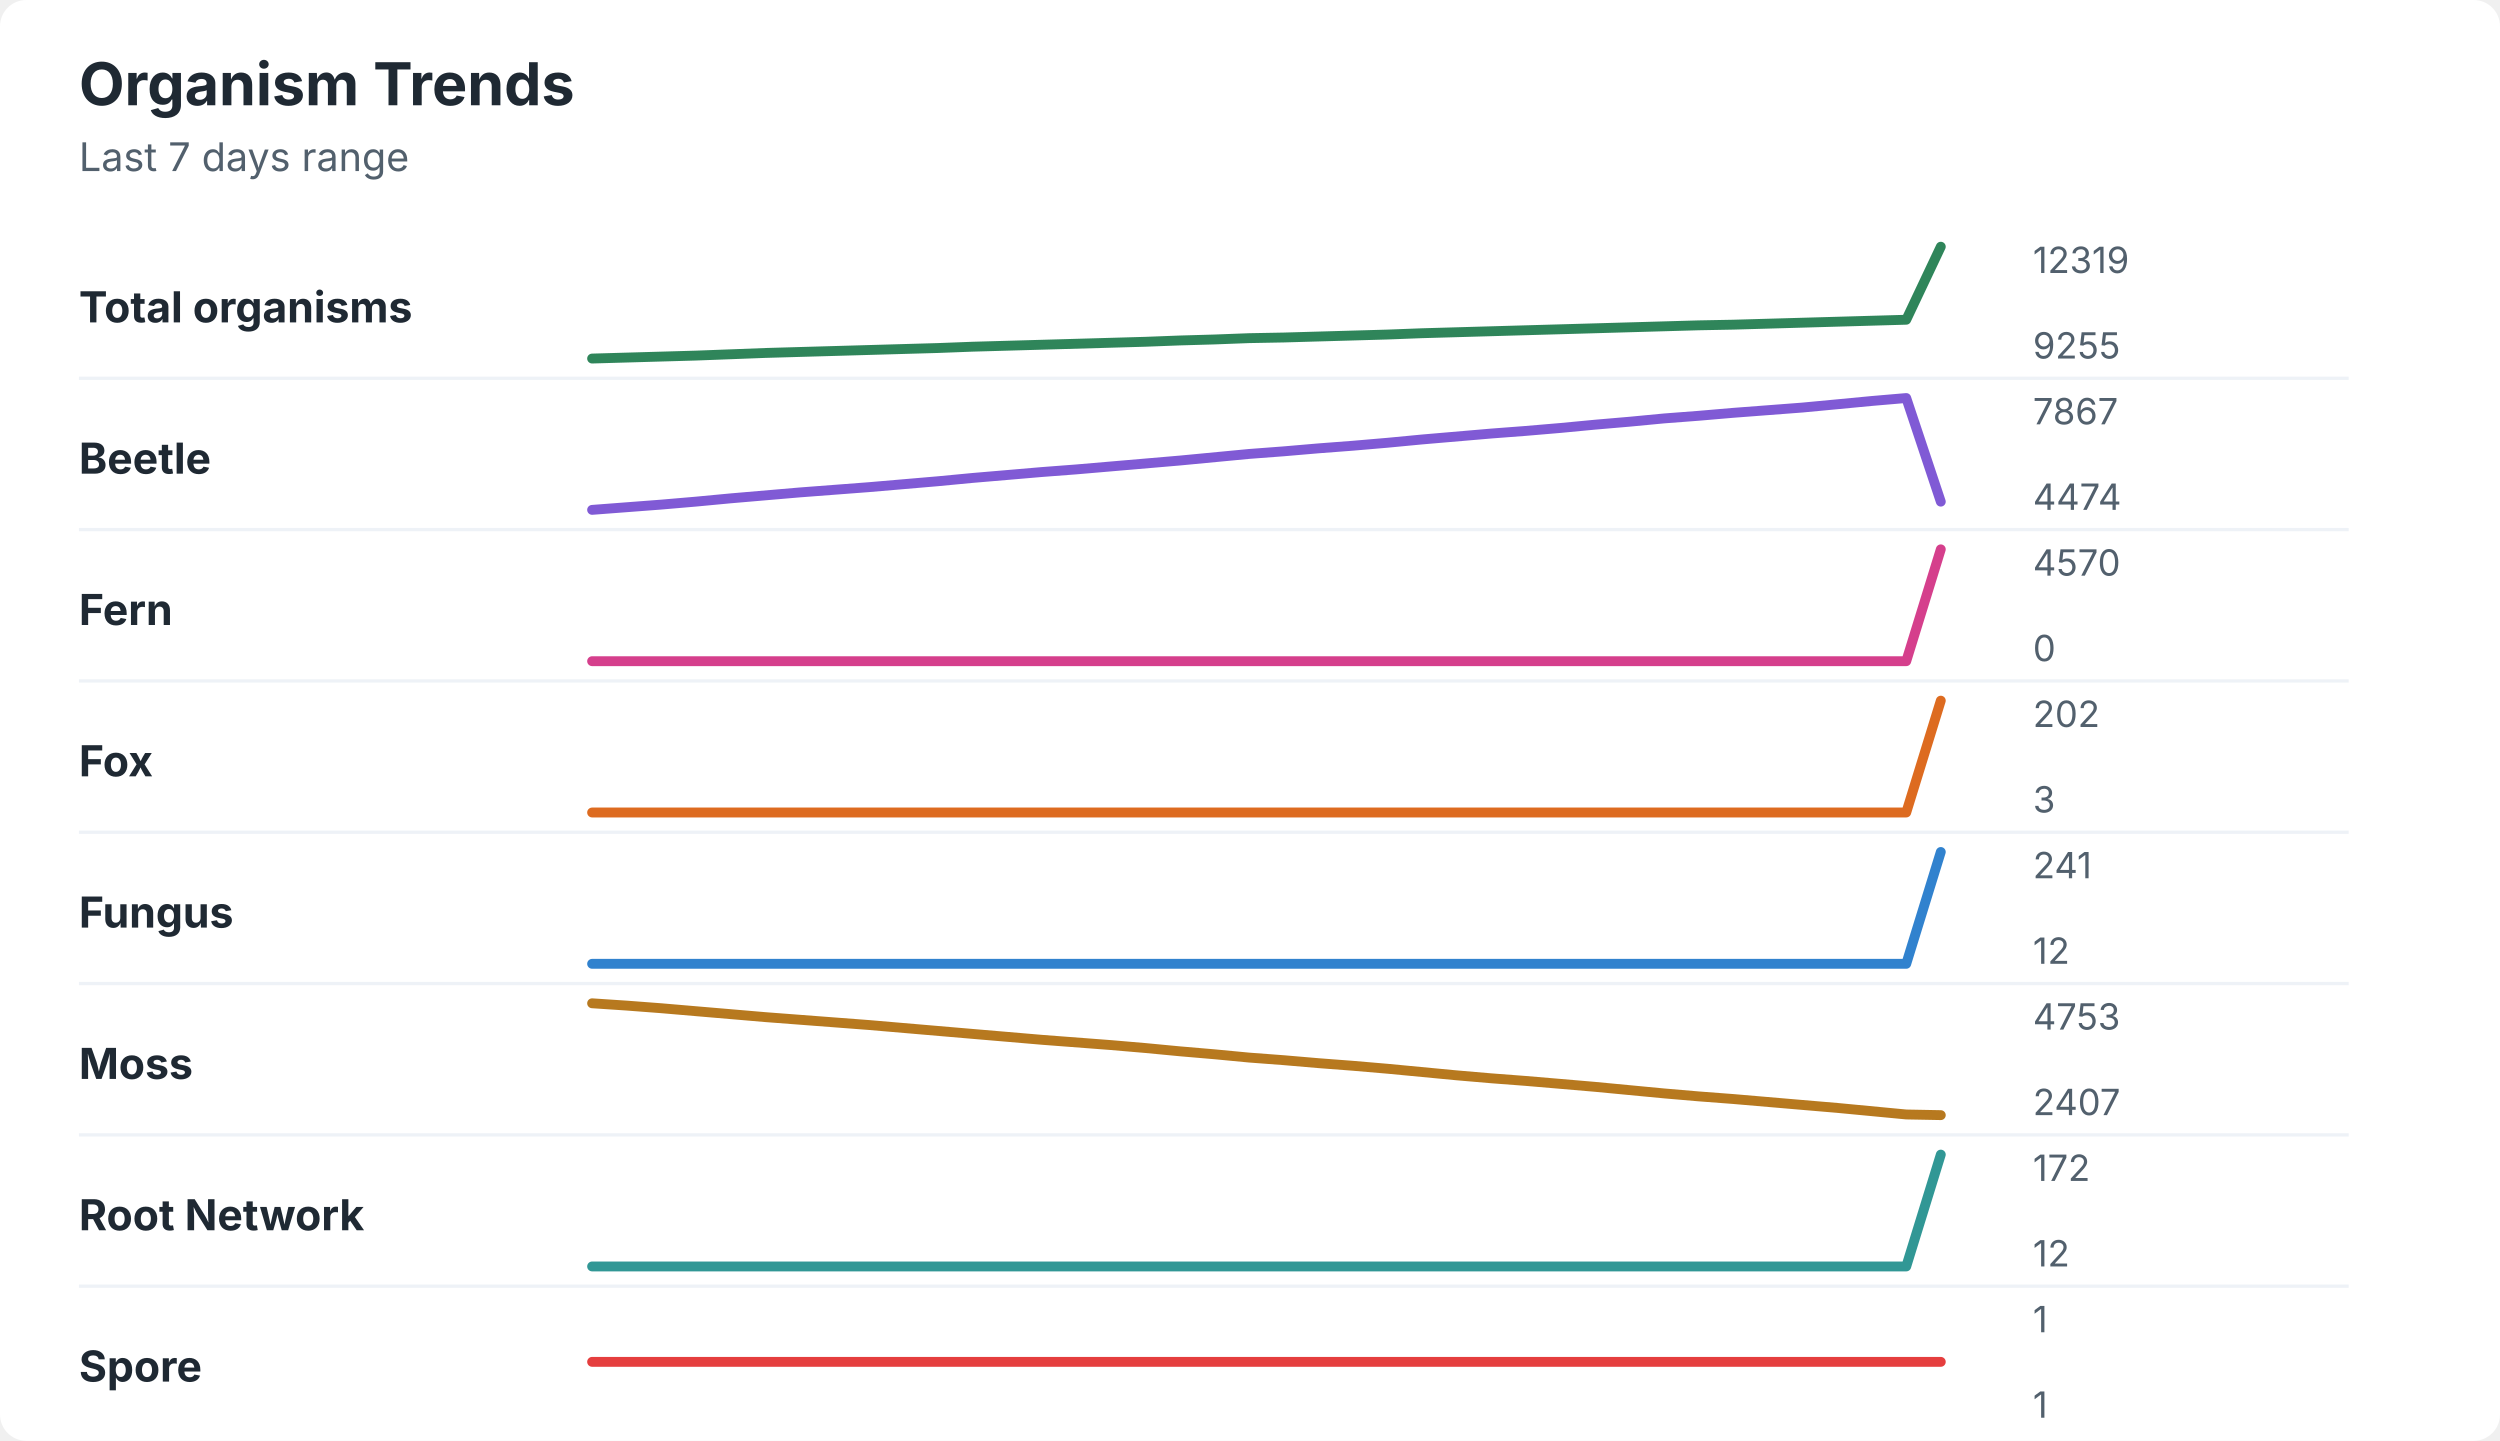
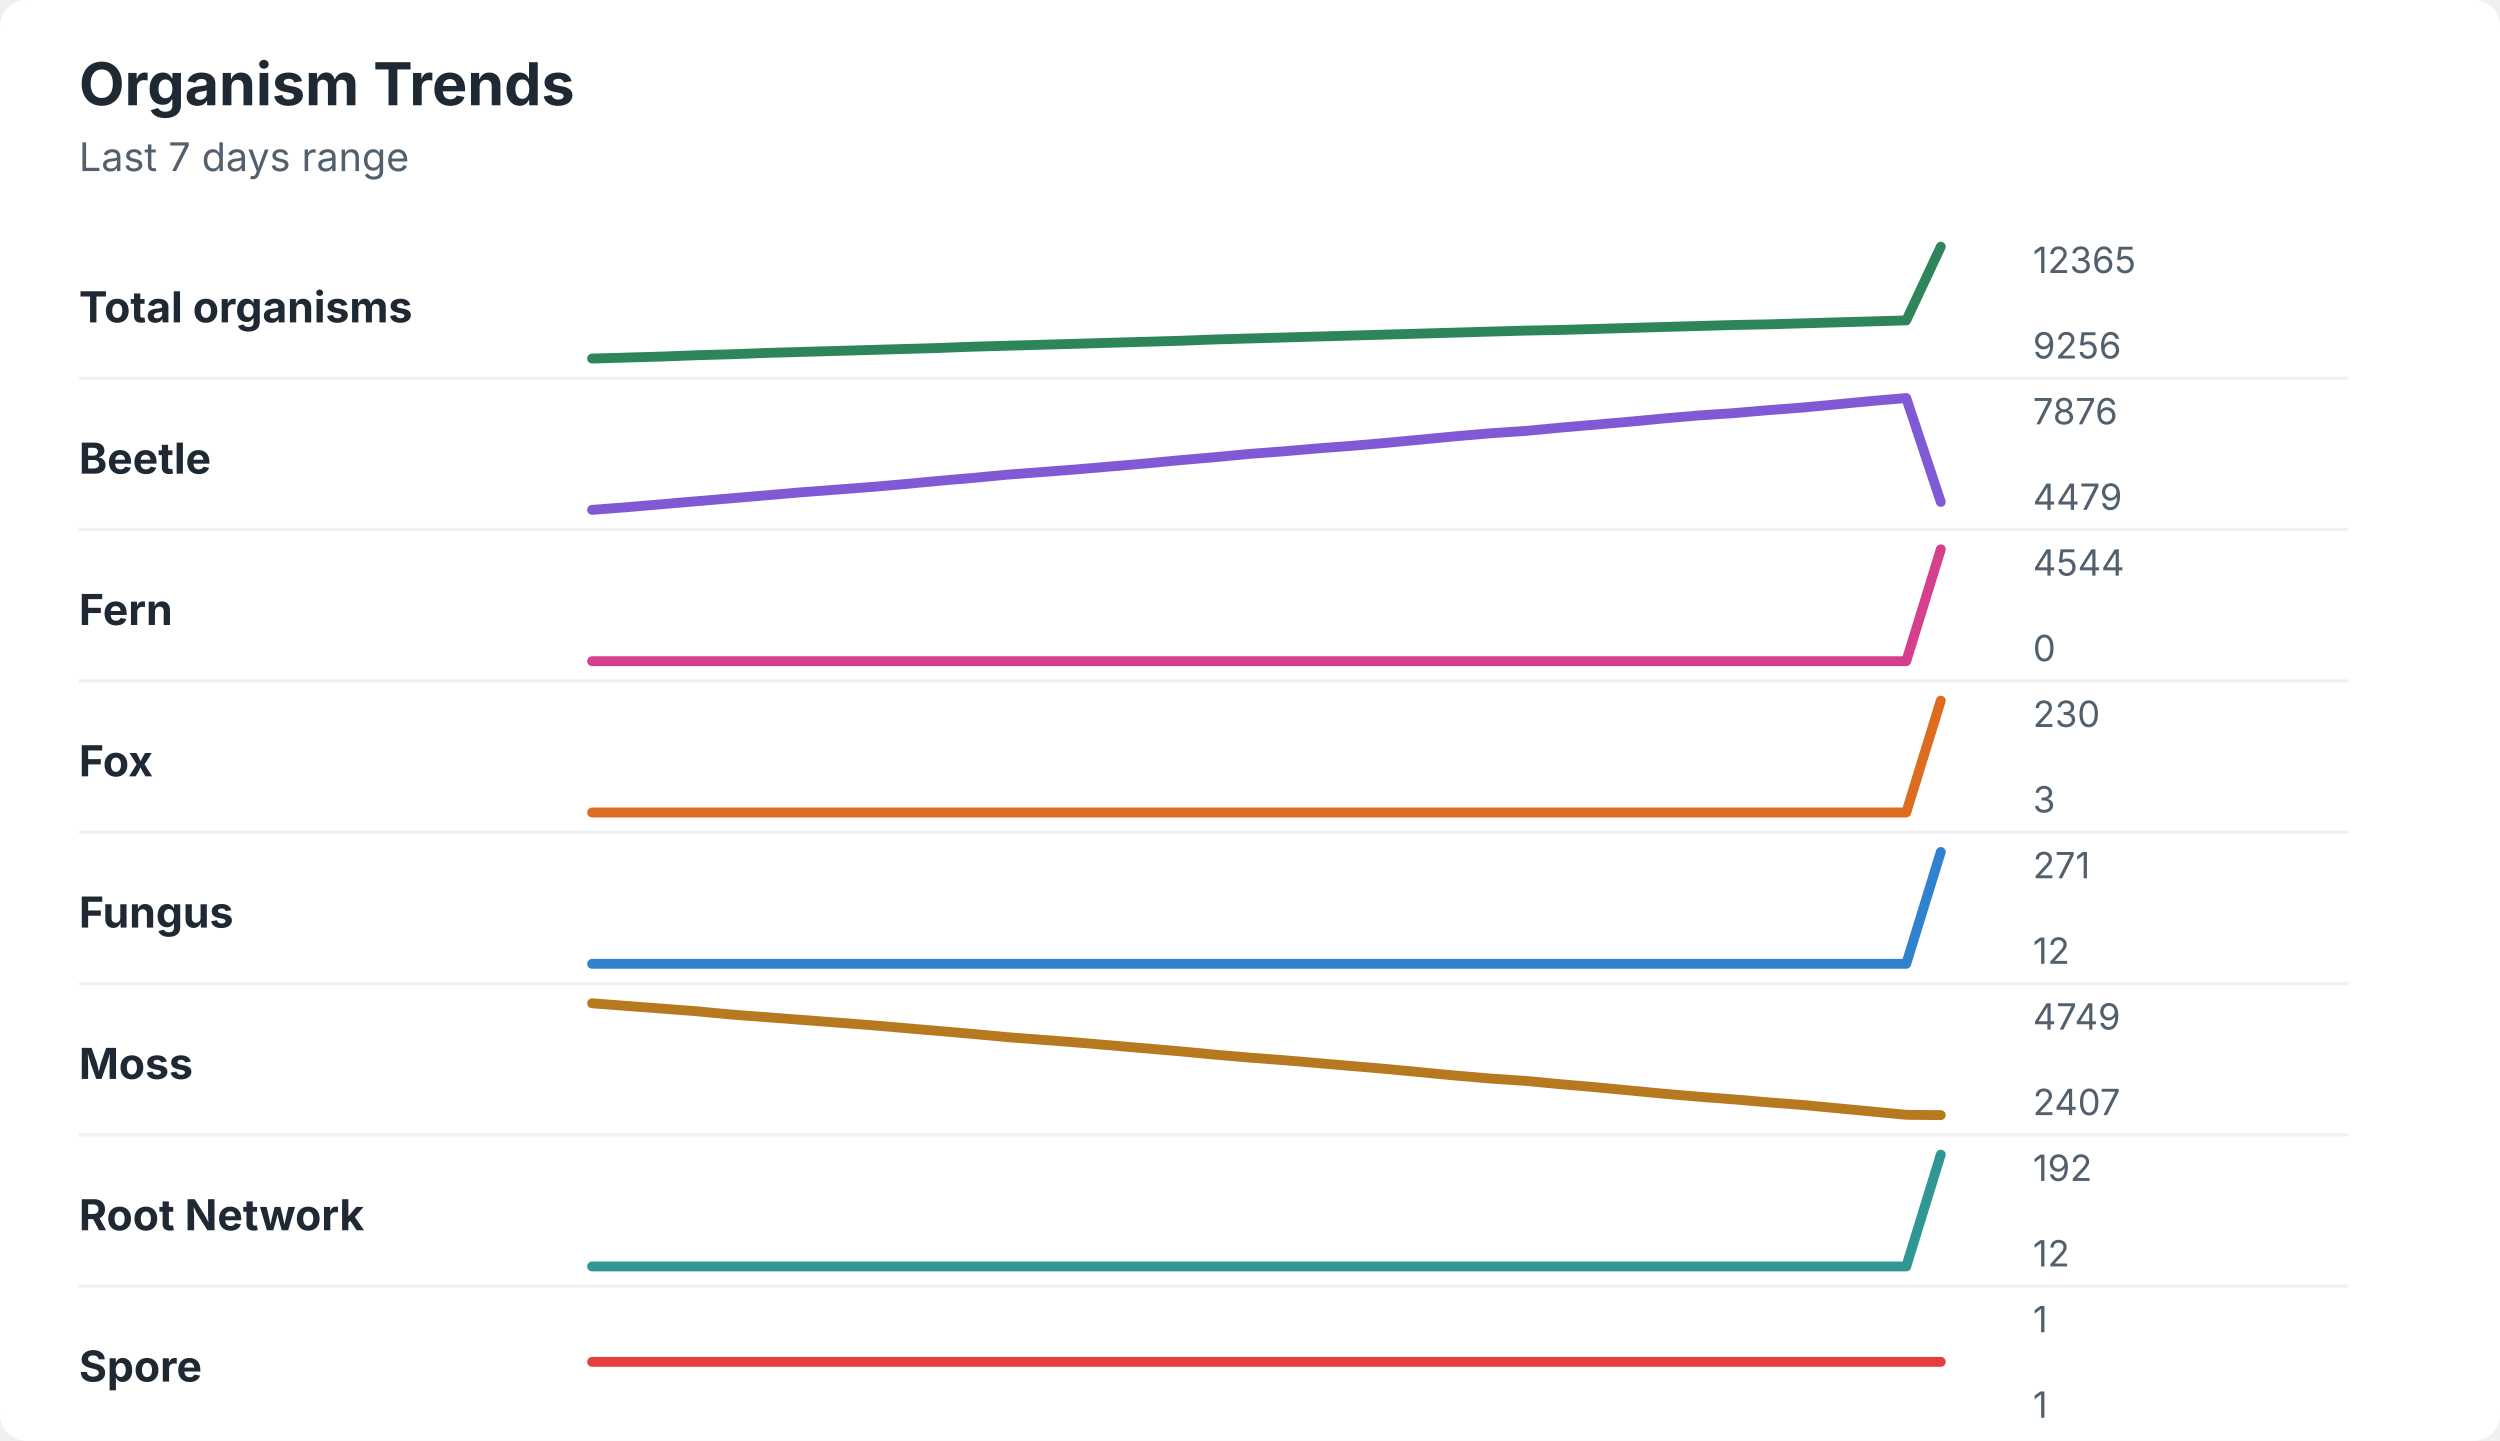
<svg xmlns="http://www.w3.org/2000/svg" width="760" height="438" viewBox="0 0 760 438" role="img" aria-labelledby="title desc">
  <rect width="760" height="438" rx="8" fill="#ffffff" />
  <style>
    text { font-family: -apple-system, BlinkMacSystemFont, "Segoe UI", sans-serif; }
    .title { font-size: 18px; font-weight: 700; fill: #1f2933; }
    .subtitle { font-size: 12px; fill: #52606d; }
    .label { font-size: 13px; font-weight: 650; fill: #1f2933; }
    .axis-value { font-size: 11px; fill: #52606d; }
    .separator { stroke: #eef2f7; stroke-width: 1; }
  </style>
  <text x="24" y="32" class="title">Organism Trends</text>
  <text x="24" y="52" class="subtitle">Last 7 days range</text>
  <text x="24" y="98" class="label">Total organisms</text>
-   <polyline points="180.0,109.0 190.5,108.7 201.0,108.4 211.5,108.1 222.1,107.7 232.6,107.3 243.1,107.0 253.6,106.7 264.1,106.4 274.6,106.1 285.1,105.8 295.6,105.4 306.2,105.1 316.7,104.8 327.2,104.5 337.7,104.2 348.2,103.9 358.7,103.5 369.2,103.2 379.7,102.8 390.3,102.6 400.8,102.3 411.3,102.0 421.8,101.7 432.3,101.3 442.8,101.0 453.3,100.7 463.8,100.4 474.4,100.1 484.9,99.8 495.4,99.5 505.9,99.2 516.4,98.9 526.9,98.7 537.4,98.4 547.9,98.1 558.5,97.8 569.0,97.5 579.5,97.2 590.0,75.0 " fill="none" stroke="#2f855a" stroke-width="3" stroke-linecap="round" stroke-linejoin="round" />
-   <text x="618" y="83" class="axis-value">12319</text>
-   <text x="618" y="109" class="axis-value">9255</text>
+   <polyline points="180.0,109.0 190.5,108.7 201.0,108.4 211.5,108.0 222.1,107.7 232.6,107.3 243.1,107.0 253.6,106.7 264.1,106.4 274.6,106.1 285.1,105.8 295.6,105.4 306.2,105.1 316.7,104.8 327.2,104.5 337.7,104.2 348.2,103.9 358.7,103.6 369.2,103.2 379.7,102.9 390.3,102.6 400.8,102.3 411.3,102.0 421.8,101.7 432.3,101.4 442.8,101.1 453.3,100.8 463.8,100.5 474.4,100.3 484.9,100.0 495.4,99.7 505.9,99.4 516.4,99.1 526.9,98.8 537.4,98.6 547.9,98.3 558.5,98.0 569.0,97.7 579.5,97.4 590.0,75.0 " fill="none" stroke="#2f855a" stroke-width="3" stroke-linecap="round" stroke-linejoin="round" />
+   <text x="618" y="83" class="axis-value">12365</text>
+   <text x="618" y="109" class="axis-value">9256</text>
  <line x1="24" y1="115.0" x2="714" y2="115.0" class="separator" />
  <text x="24" y="144" class="label">Beetle</text>
-   <polyline points="180.0,155.0 190.5,154.2 201.0,153.4 211.5,152.5 222.1,151.5 232.6,150.6 243.1,149.7 253.6,148.9 264.1,148.1 274.6,147.2 285.1,146.3 295.6,145.3 306.2,144.4 316.7,143.5 327.2,142.7 337.7,141.8 348.2,140.9 358.7,140.0 369.2,139.0 379.7,138.0 390.3,137.2 400.8,136.3 411.3,135.5 421.8,134.6 432.3,133.6 442.8,132.7 453.3,131.8 463.8,131.0 474.4,130.1 484.9,129.1 495.4,128.2 505.9,127.2 516.4,126.4 526.9,125.5 537.4,124.7 547.9,123.9 558.5,122.9 569.0,121.9 579.5,121.0 590.0,152.5 " fill="none" stroke="#805ad5" stroke-width="3" stroke-linecap="round" stroke-linejoin="round" />
-   <text x="618" y="129" class="axis-value">7867</text>
-   <text x="618" y="155" class="axis-value">4474</text>
+   <polyline points="180.0,155.0 190.5,154.2 201.0,153.3 211.5,152.4 222.1,151.5 232.6,150.6 243.1,149.7 253.6,148.9 264.1,148.1 274.6,147.2 285.1,146.2 295.6,145.3 306.2,144.3 316.7,143.5 327.2,142.7 337.7,141.8 348.2,140.9 358.7,139.9 369.2,139.0 379.7,138.0 390.3,137.2 400.8,136.3 411.3,135.5 421.8,134.6 432.3,133.6 442.8,132.6 453.3,131.7 463.8,131.0 474.4,130.0 484.9,129.1 495.4,128.2 505.9,127.2 516.4,126.3 526.9,125.6 537.4,124.7 547.9,123.9 558.5,122.9 569.0,121.9 579.5,121.0 590.0,152.6 " fill="none" stroke="#805ad5" stroke-width="3" stroke-linecap="round" stroke-linejoin="round" />
+   <text x="618" y="129" class="axis-value">7876</text>
+   <text x="618" y="155" class="axis-value">4479</text>
  <line x1="24" y1="161.0" x2="714" y2="161.0" class="separator" />
  <text x="24" y="190" class="label">Fern</text>
  <polyline points="180.0,201.0 190.5,201.0 201.0,201.0 211.5,201.0 222.1,201.0 232.6,201.0 243.1,201.0 253.6,201.0 264.1,201.0 274.6,201.0 285.1,201.0 295.6,201.0 306.2,201.0 316.7,201.0 327.2,201.0 337.7,201.0 348.2,201.0 358.7,201.0 369.2,201.0 379.7,201.0 390.3,201.0 400.8,201.0 411.3,201.0 421.8,201.0 432.3,201.0 442.8,201.0 453.3,201.0 463.8,201.0 474.4,201.0 484.9,201.0 495.4,201.0 505.9,201.0 516.4,201.0 526.9,201.0 537.4,201.0 547.9,201.0 558.5,201.0 569.0,201.0 579.5,201.0 590.0,167.0 " fill="none" stroke="#d53f8c" stroke-width="3" stroke-linecap="round" stroke-linejoin="round" />
-   <text x="618" y="175" class="axis-value">4570</text>
+   <text x="618" y="175" class="axis-value">4544</text>
  <text x="618" y="201" class="axis-value">0</text>
  <line x1="24" y1="207.0" x2="714" y2="207.0" class="separator" />
  <text x="24" y="236" class="label">Fox</text>
  <polyline points="180.0,247.0 190.5,247.0 201.0,247.0 211.5,247.0 222.1,247.0 232.6,247.0 243.1,247.0 253.6,247.0 264.1,247.0 274.6,247.0 285.1,247.0 295.6,247.0 306.2,247.0 316.7,247.0 327.2,247.0 337.7,247.0 348.2,247.0 358.7,247.0 369.2,247.0 379.7,247.0 390.3,247.0 400.8,247.0 411.3,247.0 421.8,247.0 432.3,247.0 442.8,247.0 453.3,247.0 463.8,247.0 474.4,247.0 484.9,247.0 495.4,247.0 505.9,247.0 516.4,247.0 526.9,247.0 537.4,247.0 547.9,247.0 558.5,247.0 569.0,247.0 579.5,247.0 590.0,213.0 " fill="none" stroke="#dd6b20" stroke-width="3" stroke-linecap="round" stroke-linejoin="round" />
-   <text x="618" y="221" class="axis-value">202</text>
+   <text x="618" y="221" class="axis-value">230</text>
  <text x="618" y="247" class="axis-value">3</text>
  <line x1="24" y1="253.0" x2="714" y2="253.0" class="separator" />
  <text x="24" y="282" class="label">Fungus</text>
  <polyline points="180.0,293.0 190.5,293.0 201.0,293.0 211.5,293.0 222.1,293.0 232.6,293.0 243.1,293.0 253.6,293.0 264.1,293.0 274.6,293.0 285.1,293.0 295.6,293.0 306.2,293.0 316.7,293.0 327.2,293.0 337.7,293.0 348.2,293.0 358.7,293.0 369.2,293.0 379.7,293.0 390.3,293.0 400.8,293.0 411.3,293.0 421.8,293.0 432.3,293.0 442.8,293.0 453.3,293.0 463.8,293.0 474.4,293.0 484.9,293.0 495.4,293.0 505.9,293.0 516.4,293.0 526.9,293.0 537.4,293.0 547.9,293.0 558.5,293.0 569.0,293.0 579.5,293.0 590.0,259.0 " fill="none" stroke="#3182ce" stroke-width="3" stroke-linecap="round" stroke-linejoin="round" />
-   <text x="618" y="267" class="axis-value">241</text>
+   <text x="618" y="267" class="axis-value">271</text>
  <text x="618" y="293" class="axis-value">12</text>
  <line x1="24" y1="299.0" x2="714" y2="299.0" class="separator" />
  <text x="24" y="328" class="label">Moss</text>
-   <polyline points="180.0,305.0 190.5,305.7 201.0,306.5 211.5,307.4 222.1,308.3 232.6,309.2 243.1,310.0 253.6,310.8 264.1,311.6 274.6,312.5 285.1,313.4 295.6,314.3 306.2,315.2 316.7,316.1 327.2,316.9 337.7,317.7 348.2,318.6 358.7,319.6 369.2,320.5 379.7,321.5 390.3,322.3 400.8,323.2 411.3,324.0 421.8,324.9 432.3,325.9 442.8,326.9 453.3,327.8 463.8,328.6 474.4,329.5 484.9,330.4 495.4,331.4 505.9,332.4 516.4,333.3 526.9,334.1 537.4,335.0 547.9,335.9 558.5,336.8 569.0,337.8 579.5,338.8 590.0,339.0 " fill="none" stroke="#b7791f" stroke-width="3" stroke-linecap="round" stroke-linejoin="round" />
-   <text x="618" y="313" class="axis-value">4753</text>
+   <polyline points="180.0,305.0 190.5,305.8 201.0,306.6 211.5,307.4 222.1,308.4 232.6,309.2 243.1,310.0 253.6,310.8 264.1,311.6 274.6,312.5 285.1,313.4 295.6,314.3 306.2,315.3 316.7,316.1 327.2,316.9 337.7,317.8 348.2,318.7 358.7,319.6 369.2,320.6 379.7,321.5 390.3,322.3 400.8,323.2 411.3,324.1 421.8,325.0 432.3,326.0 442.8,327.0 453.3,327.9 463.8,328.6 474.4,329.6 484.9,330.5 495.4,331.5 505.9,332.5 516.4,333.4 526.9,334.2 537.4,335.1 547.9,335.9 558.5,336.9 569.0,337.9 579.5,338.9 590.0,339.0 " fill="none" stroke="#b7791f" stroke-width="3" stroke-linecap="round" stroke-linejoin="round" />
+   <text x="618" y="313" class="axis-value">4749</text>
  <text x="618" y="339" class="axis-value">2407</text>
  <line x1="24" y1="345.0" x2="714" y2="345.0" class="separator" />
  <text x="24" y="374" class="label">Root Network</text>
  <polyline points="180.0,385.0 190.5,385.0 201.0,385.0 211.5,385.0 222.1,385.0 232.6,385.0 243.1,385.0 253.6,385.0 264.1,385.0 274.6,385.0 285.1,385.0 295.6,385.0 306.2,385.0 316.7,385.0 327.2,385.0 337.7,385.0 348.2,385.0 358.7,385.0 369.2,385.0 379.7,385.0 390.3,385.0 400.8,385.0 411.3,385.0 421.8,385.0 432.3,385.0 442.8,385.0 453.3,385.0 463.8,385.0 474.4,385.0 484.9,385.0 495.4,385.0 505.9,385.0 516.4,385.0 526.9,385.0 537.4,385.0 547.9,385.0 558.5,385.0 569.0,385.0 579.5,385.0 590.0,351.0 " fill="none" stroke="#319795" stroke-width="3" stroke-linecap="round" stroke-linejoin="round" />
-   <text x="618" y="359" class="axis-value">172</text>
+   <text x="618" y="359" class="axis-value">192</text>
  <text x="618" y="385" class="axis-value">12</text>
  <line x1="24" y1="391.0" x2="714" y2="391.0" class="separator" />
  <text x="24" y="420" class="label">Spore</text>
  <polyline points="180.0,414.0 190.5,414.0 201.0,414.0 211.5,414.0 222.1,414.0 232.6,414.0 243.1,414.0 253.6,414.0 264.1,414.0 274.6,414.0 285.1,414.0 295.6,414.0 306.2,414.0 316.7,414.0 327.2,414.0 337.7,414.0 348.2,414.0 358.7,414.0 369.2,414.0 379.7,414.0 390.3,414.0 400.8,414.0 411.3,414.0 421.8,414.0 432.3,414.0 442.8,414.0 453.3,414.0 463.8,414.0 474.4,414.0 484.9,414.0 495.4,414.0 505.9,414.0 516.4,414.0 526.9,414.0 537.4,414.0 547.9,414.0 558.5,414.0 569.0,414.0 579.5,414.0 590.0,414.0 " fill="none" stroke="#e53e3e" stroke-width="3" stroke-linecap="round" stroke-linejoin="round" />
  <text x="618" y="405" class="axis-value">1</text>
  <text x="618" y="431" class="axis-value">1</text>
</svg>
